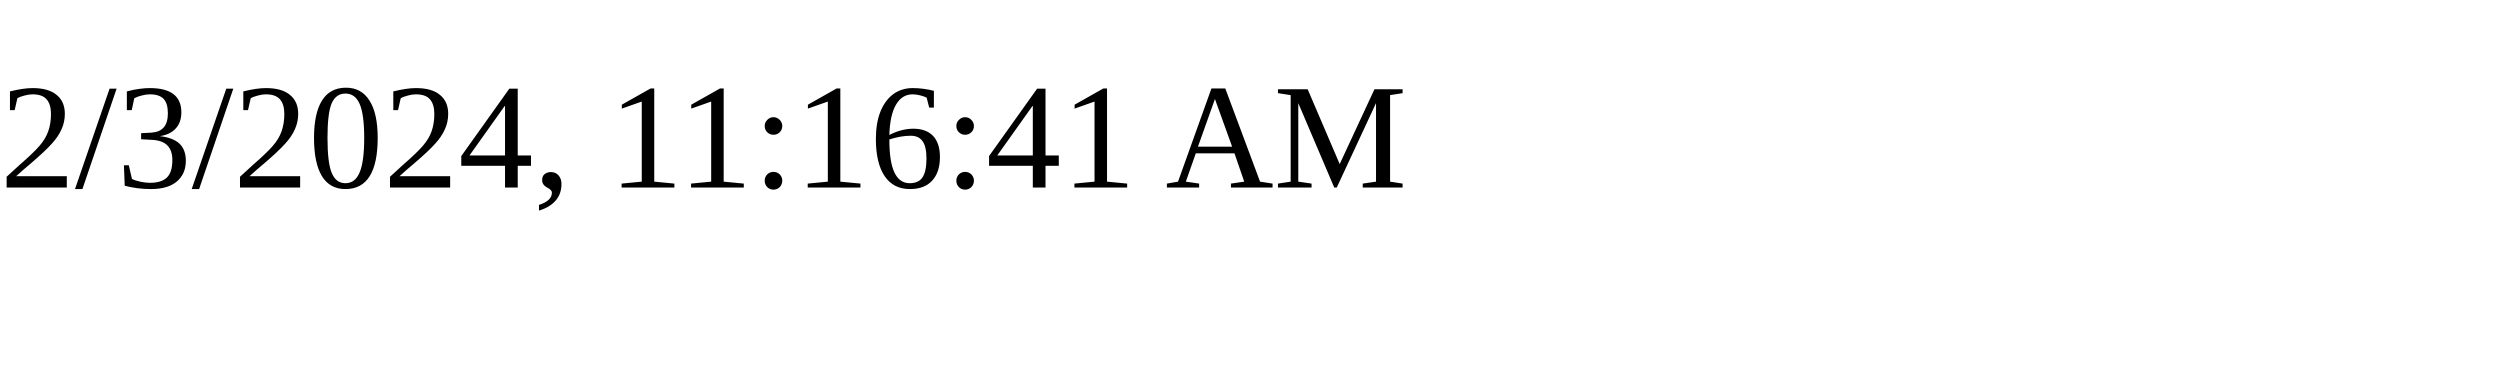
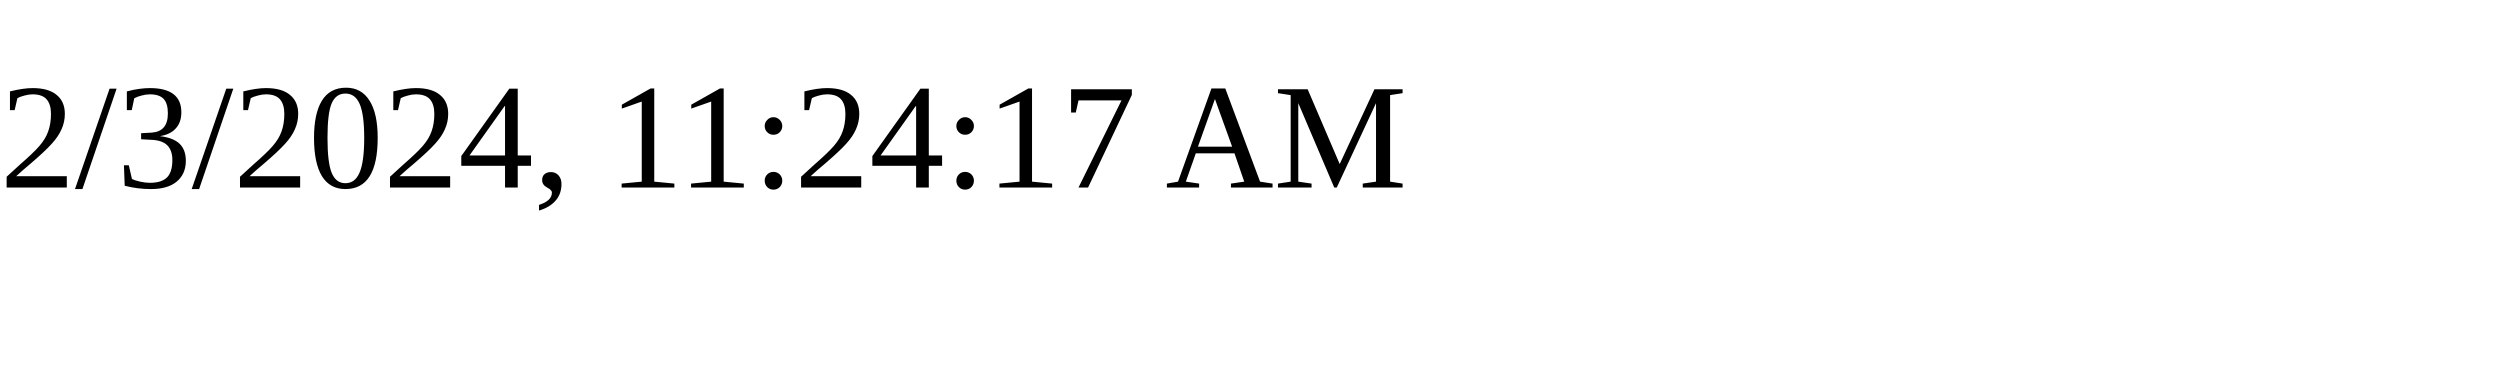
<svg xmlns="http://www.w3.org/2000/svg" height="30" width="200">
-   <text x="0" y="15">2/3/2024, 11:16:41 AM</text>
+   <text x="0" y="15">2/3/2024, 11:24:17 AM</text>
</svg>
